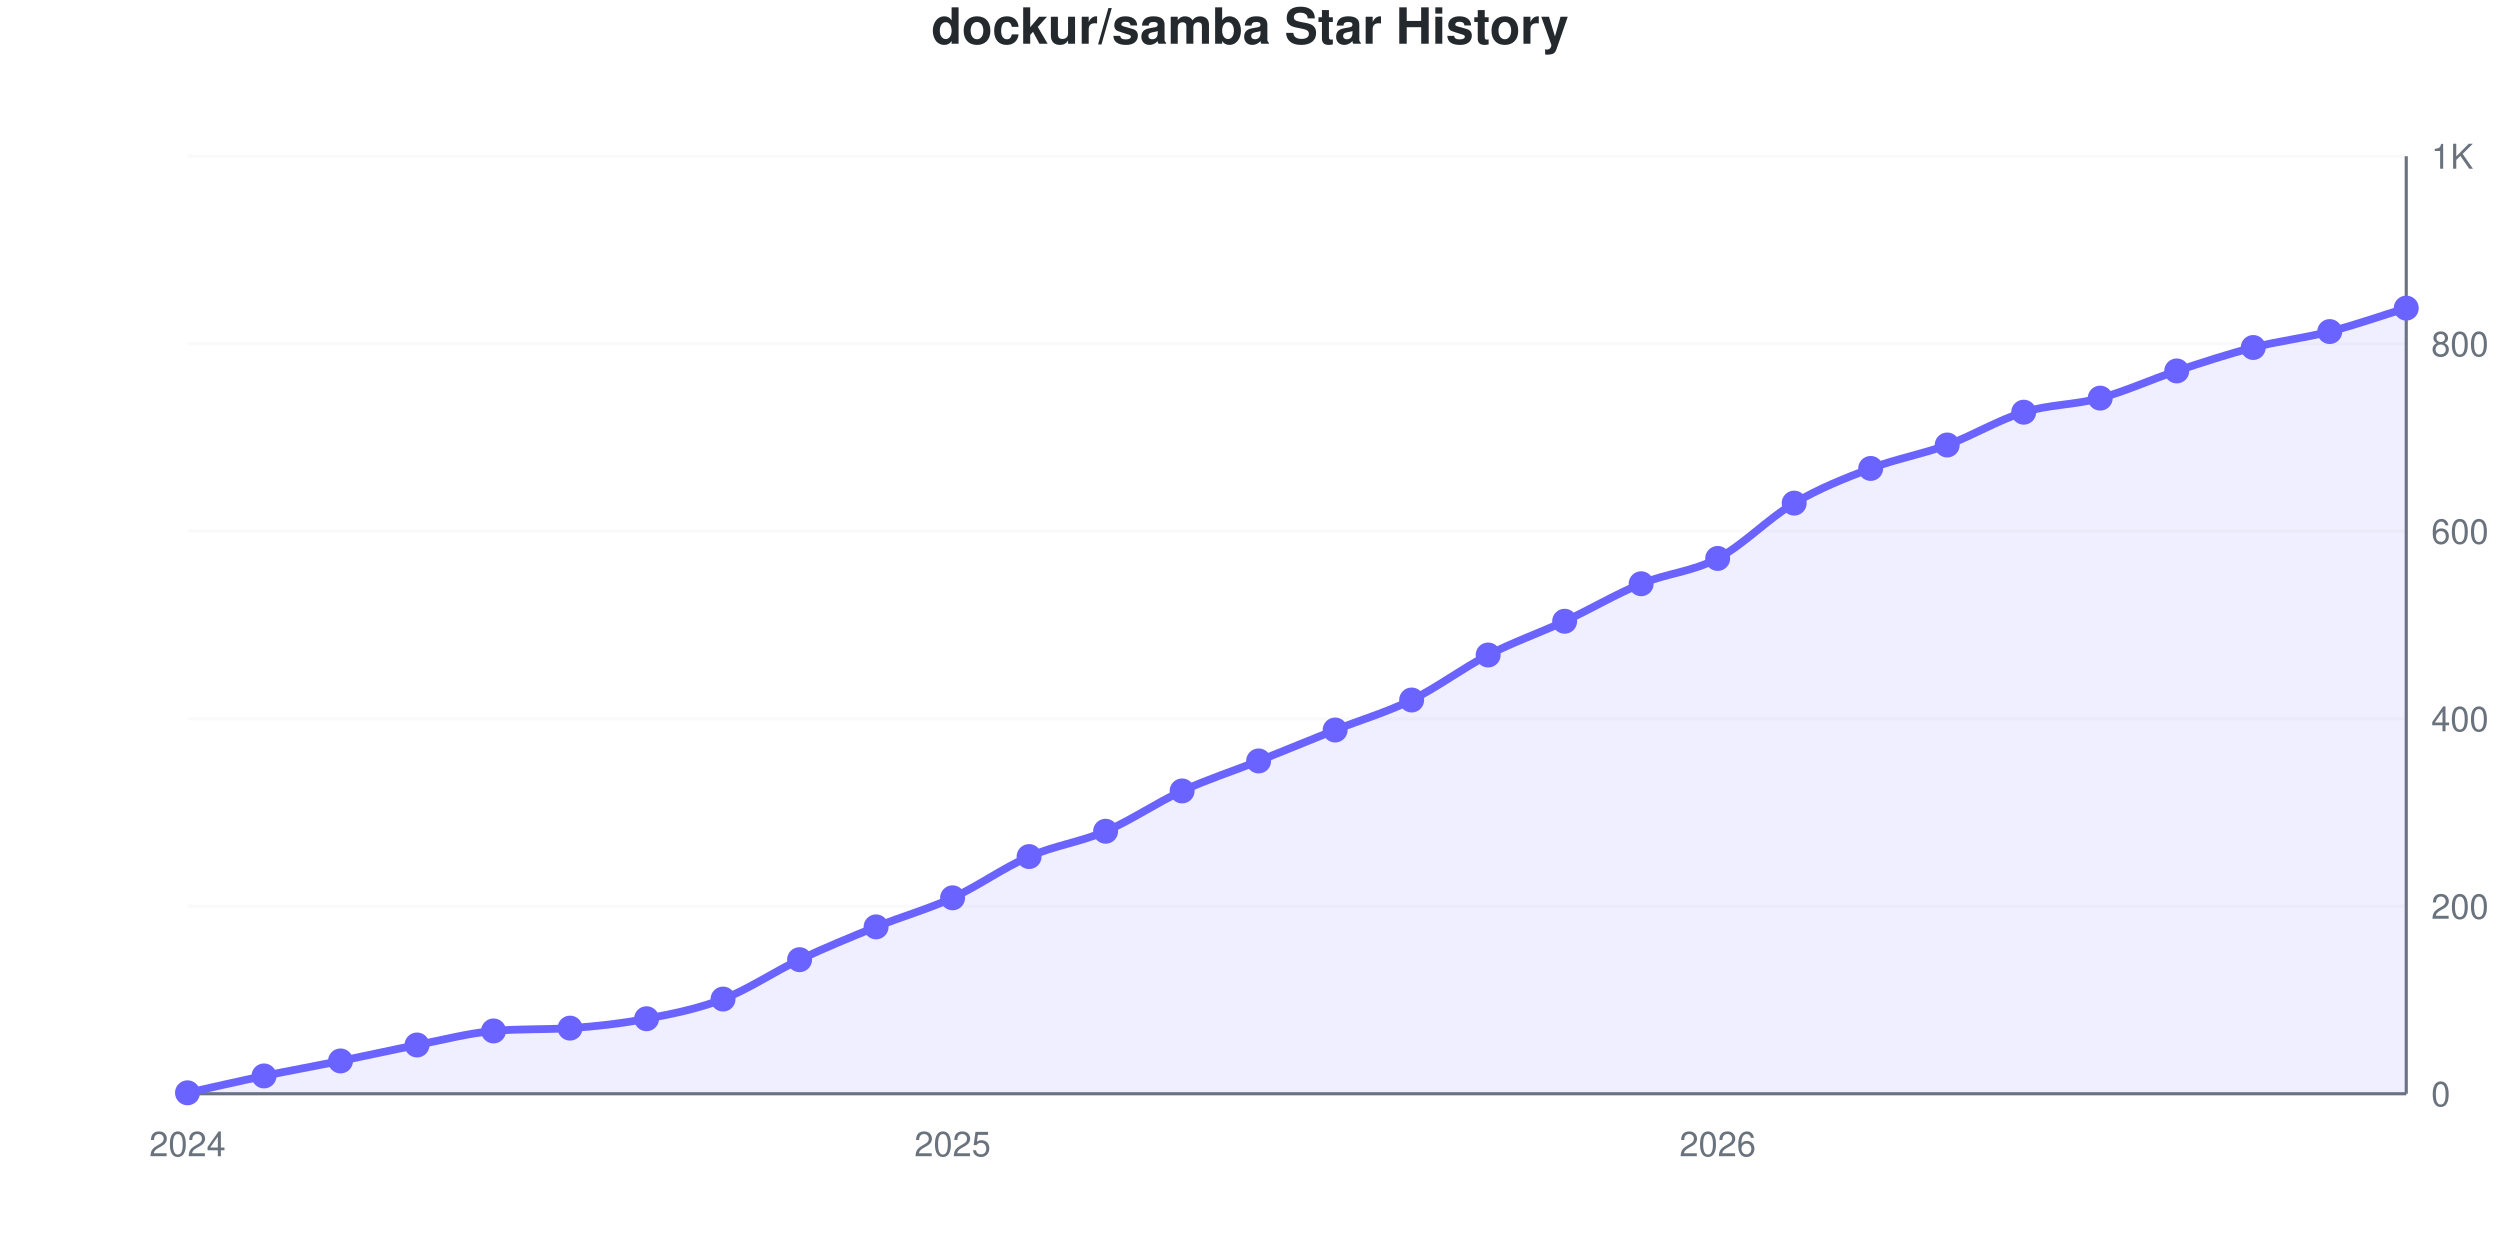
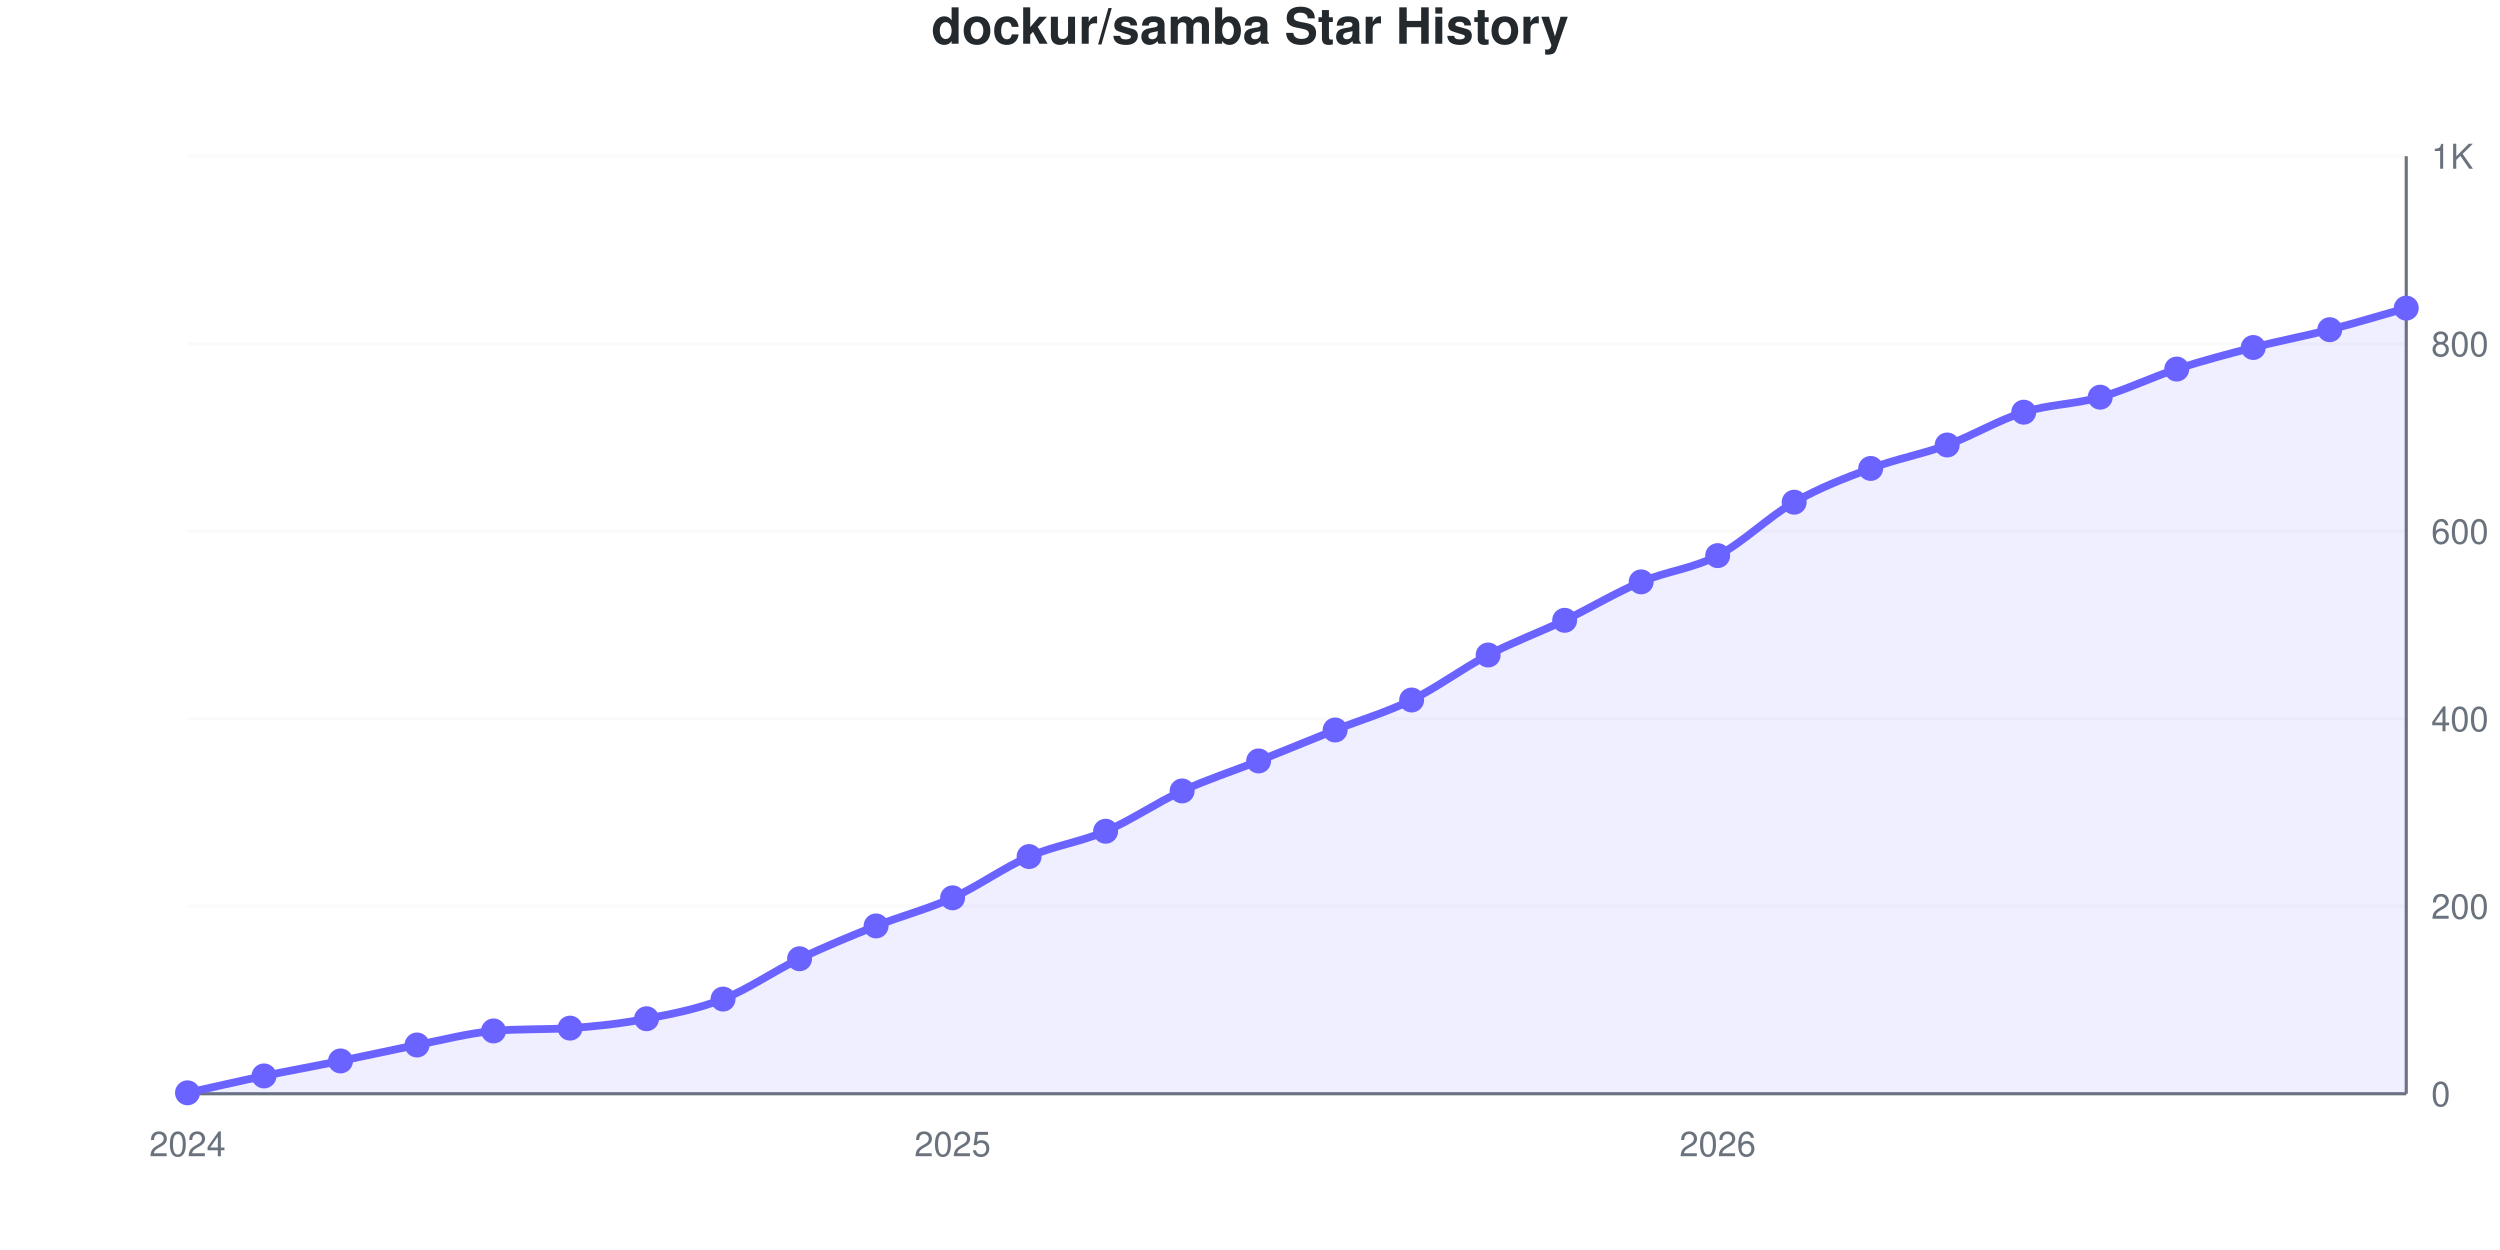
<svg xmlns="http://www.w3.org/2000/svg" viewBox="0 0 800 400" width="800" height="400" role="img">
  <style>
    @media (prefers-reduced-motion: no-preference) {
      @keyframes drawLine {
        to { stroke-dashoffset: 0; }
      }
      @keyframes fadeInPoint {
        0% { opacity: 0; }
        100% { opacity: 1; }
      }
      .data-line-0 {
        stroke-dasharray: 1140;
        stroke-dashoffset: 1140;
        animation: drawLine 2s ease-out forwards;
      }
      .data-point {
        opacity: 0;
        animation: fadeInPoint 0.5s ease-out forwards;
      }
    }
    .chart-bg { fill: #fff; }
    .chart-text { fill: #24292e; }
    .chart-muted { fill: #6a737d; }
    .chart-grid { stroke: #eee; }
    .chart-axis { stroke: #6a737d; }
    @media (prefers-color-scheme: dark) {
      .chart-bg { fill: #0d1117; }
      .chart-text { fill: #e6edf3; }
      .chart-muted { fill: #8b949e; }
      .chart-grid { stroke: #21262d; }
      .chart-axis { stroke: #8b949e; }
    }
  </style>
  <rect width="800" height="400" class="chart-bg" />
  <text x="400" y="14" text-anchor="middle" class="chart-text" font-size="16" font-weight="bold" font-family="-apple-system, BlinkMacSystemFont, 'Segoe UI', Helvetica, Arial, sans-serif">dockur/samba Star History</text>
  <g class="grid">
    <line x1="60" y1="350" x2="770" y2="350" class="chart-grid" stroke-opacity="0.3" />
    <text x="778" y="354" text-anchor="start" class="chart-muted" font-size="11" font-family="-apple-system, BlinkMacSystemFont, 'Segoe UI', Helvetica, Arial, sans-serif">0</text>
    <line x1="60" y1="290" x2="770" y2="290" class="chart-grid" stroke-opacity="0.3" />
    <text x="778" y="294" text-anchor="start" class="chart-muted" font-size="11" font-family="-apple-system, BlinkMacSystemFont, 'Segoe UI', Helvetica, Arial, sans-serif">200</text>
    <line x1="60" y1="230" x2="770" y2="230" class="chart-grid" stroke-opacity="0.3" />
    <text x="778" y="234" text-anchor="start" class="chart-muted" font-size="11" font-family="-apple-system, BlinkMacSystemFont, 'Segoe UI', Helvetica, Arial, sans-serif">400</text>
    <line x1="60" y1="170" x2="770" y2="170" class="chart-grid" stroke-opacity="0.3" />
    <text x="778" y="174" text-anchor="start" class="chart-muted" font-size="11" font-family="-apple-system, BlinkMacSystemFont, 'Segoe UI', Helvetica, Arial, sans-serif">600</text>
    <line x1="60" y1="110" x2="770" y2="110" class="chart-grid" stroke-opacity="0.3" />
    <text x="778" y="114" text-anchor="start" class="chart-muted" font-size="11" font-family="-apple-system, BlinkMacSystemFont, 'Segoe UI', Helvetica, Arial, sans-serif">800</text>
    <line x1="60" y1="50" x2="770" y2="50" class="chart-grid" stroke-opacity="0.3" />
    <text x="778" y="54" text-anchor="start" class="chart-muted" font-size="11" font-family="-apple-system, BlinkMacSystemFont, 'Segoe UI', Helvetica, Arial, sans-serif">1K</text>
  </g>
  <g class="milestones">
    
  </g>
  <g class="x-axis">
    <text x="60" y="370" text-anchor="middle" class="chart-muted" font-size="11" font-family="-apple-system, BlinkMacSystemFont, 'Segoe UI', Helvetica, Arial, sans-serif">2024</text>
    <text x="304.828" y="370" text-anchor="middle" class="chart-muted" font-size="11" font-family="-apple-system, BlinkMacSystemFont, 'Segoe UI', Helvetica, Arial, sans-serif">2025</text>
    <text x="549.655" y="370" text-anchor="middle" class="chart-muted" font-size="11" font-family="-apple-system, BlinkMacSystemFont, 'Segoe UI', Helvetica, Arial, sans-serif">2026</text>
  </g>
  <line x1="770" y1="50" x2="770" y2="350" class="chart-axis" stroke-width="1" />
  <line x1="60" y1="350" x2="770" y2="350" class="chart-axis" stroke-width="1" />
-   <path d="M60,350 L60,349.7 C68.161,347.9 76.322,346 84.483,344.3 C92.644,342.6 100.805,341.15 108.966,339.5 C117.126,337.85 125.287,336 133.448,334.4 C141.609,332.8 149.77,330.63 157.931,329.9 C166.092,329.17 174.253,329.527 182.414,329 C190.575,328.473 198.736,327.55 206.897,326 C215.057,324.45 223.218,322.85 231.379,319.7 C239.54,316.55 247.701,310.95 255.862,307.1 C264.023,303.25 272.184,299.9 280.345,296.6 C288.506,293.3 296.667,291.05 304.828,287.3 C312.989,283.55 321.149,277.65 329.31,274.1 C337.471,270.55 345.632,269.5 353.793,266 C361.954,262.5 370.115,256.85 378.276,253.1 C386.437,249.35 394.598,246.75 402.759,243.5 C410.92,240.25 419.08,236.85 427.241,233.6 C435.402,230.35 443.563,228 451.724,224 C459.885,220 468.046,213.8 476.207,209.6 C484.368,205.4 492.529,202.6 500.69,198.8 C508.851,195 517.011,190.15 525.172,186.8 C533.333,183.45 541.494,183 549.655,178.7 C557.816,174.4 565.977,165.8 574.138,161 C582.299,156.2 590.46,153 598.621,149.9 C606.782,146.8 614.943,145.4 623.103,142.4 C631.264,139.4 639.425,134.4 647.586,131.9 C655.747,129.4 663.908,129.6 672.069,127.4 C680.23,125.2 688.391,121.4 696.552,118.7 C704.713,116 712.874,113.3 721.034,111.2 C729.195,109.1 737.356,108.2 745.517,106.1 C753.678,104 761.839,101.1 770,98.6 L770,350 L60,350 Z" fill="#6b63ff" fill-opacity="0.1" />
-   <path d="M60,350 L60,349.7 C68.161,347.9 76.322,346 84.483,344.3 C92.644,342.6 100.805,341.15 108.966,339.5 C117.126,337.85 125.287,336 133.448,334.4 C141.609,332.8 149.77,330.63 157.931,329.9 C166.092,329.17 174.253,329.527 182.414,329 C190.575,328.473 198.736,327.55 206.897,326 C215.057,324.45 223.218,322.85 231.379,319.7 C239.54,316.55 247.701,310.95 255.862,307.1 C264.023,303.25 272.184,299.9 280.345,296.6 C288.506,293.3 296.667,291.05 304.828,287.3 C312.989,283.55 321.149,277.65 329.31,274.1 C337.471,270.55 345.632,269.5 353.793,266 C361.954,262.5 370.115,256.85 378.276,253.1 C386.437,249.35 394.598,246.75 402.759,243.5 C410.92,240.25 419.08,236.85 427.241,233.6 C435.402,230.35 443.563,228 451.724,224 C459.885,220 468.046,213.8 476.207,209.6 C484.368,205.4 492.529,202.6 500.69,198.8 C508.851,195 517.011,190.15 525.172,186.8 C533.333,183.45 541.494,183 549.655,178.7 C557.816,174.4 565.977,165.8 574.138,161 C582.299,156.2 590.46,153 598.621,149.9 C606.782,146.8 614.943,145.4 623.103,142.4 C631.264,139.4 639.425,134.4 647.586,131.9 C655.747,129.4 663.908,129.6 672.069,127.4 C680.23,125.2 688.391,121.4 696.552,118.7 C704.713,116 712.874,113.3 721.034,111.2 C729.195,109.1 737.356,108.2 745.517,106.1 C753.678,104 761.839,101.1 770,98.6" fill="none" stroke="#6b63ff" stroke-width="2.5" class="data-line-0" />
+   <path d="M60,350 L60,349.7 C68.161,347.9 76.322,346 84.483,344.3 C92.644,342.6 100.805,341.15 108.966,339.5 C117.126,337.85 125.287,336 133.448,334.4 C141.609,332.8 149.77,330.63 157.931,329.9 C166.092,329.17 174.253,329.527 182.414,329 C190.575,328.473 198.736,327.55 206.897,326 C215.057,324.45 223.218,322.9 231.379,319.7 C239.54,316.5 247.701,310.7 255.862,306.8 C264.023,302.9 272.184,299.55 280.345,296.3 C288.506,293.05 296.667,291 304.828,287.3 C312.989,283.6 321.149,277.65 329.31,274.1 C337.471,270.55 345.632,269.5 353.793,266 C361.954,262.5 370.115,256.85 378.276,253.1 C386.437,249.35 394.598,246.75 402.759,243.5 C410.92,240.25 419.08,236.85 427.241,233.6 C435.402,230.35 443.563,228 451.724,224 C459.885,220 468.046,213.85 476.207,209.6 C484.368,205.35 492.529,202.4 500.69,198.5 C508.851,194.6 517.011,189.65 525.172,186.2 C533.333,182.75 541.494,182.05 549.655,177.8 C557.816,173.55 565.977,165.35 574.138,160.7 C582.299,156.05 590.46,152.95 598.621,149.9 C606.782,146.85 614.943,145.4 623.103,142.4 C631.264,139.4 639.425,134.45 647.586,131.9 C655.747,129.35 663.908,129.4 672.069,127.1 C680.23,124.8 688.391,120.75 696.552,118.1 C704.713,115.45 712.874,113.3 721.034,111.2 C729.195,109.1 737.356,107.6 745.517,105.5 C753.678,103.4 761.839,100.9 770,98.6 L770,350 L60,350 Z" fill="#6b63ff" fill-opacity="0.1" />
+   <path d="M60,350 L60,349.7 C68.161,347.9 76.322,346 84.483,344.3 C92.644,342.6 100.805,341.15 108.966,339.5 C117.126,337.85 125.287,336 133.448,334.4 C141.609,332.8 149.77,330.63 157.931,329.9 C166.092,329.17 174.253,329.527 182.414,329 C190.575,328.473 198.736,327.55 206.897,326 C215.057,324.45 223.218,322.9 231.379,319.7 C239.54,316.5 247.701,310.7 255.862,306.8 C264.023,302.9 272.184,299.55 280.345,296.3 C288.506,293.05 296.667,291 304.828,287.3 C312.989,283.6 321.149,277.65 329.31,274.1 C337.471,270.55 345.632,269.5 353.793,266 C361.954,262.5 370.115,256.85 378.276,253.1 C386.437,249.35 394.598,246.75 402.759,243.5 C410.92,240.25 419.08,236.85 427.241,233.6 C435.402,230.35 443.563,228 451.724,224 C459.885,220 468.046,213.85 476.207,209.6 C484.368,205.35 492.529,202.4 500.69,198.5 C508.851,194.6 517.011,189.65 525.172,186.2 C533.333,182.75 541.494,182.05 549.655,177.8 C557.816,173.55 565.977,165.35 574.138,160.7 C582.299,156.05 590.46,152.95 598.621,149.9 C606.782,146.85 614.943,145.4 623.103,142.4 C631.264,139.4 639.425,134.45 647.586,131.9 C655.747,129.35 663.908,129.4 672.069,127.1 C680.23,124.8 688.391,120.75 696.552,118.1 C704.713,115.45 712.874,113.3 721.034,111.2 C729.195,109.1 737.356,107.6 745.517,105.5 C753.678,103.4 761.839,100.9 770,98.6" fill="none" stroke="#6b63ff" stroke-width="2.5" class="data-line-0" />
  <g class="points">
    <circle cx="60" cy="349.7" r="4" fill="#6b63ff" class="data-point" style="animation-delay: 1.50s" />
    <circle cx="84.483" cy="344.3" r="4" fill="#6b63ff" class="data-point" style="animation-delay: 1.55s" />
    <circle cx="108.966" cy="339.5" r="4" fill="#6b63ff" class="data-point" style="animation-delay: 1.60s" />
    <circle cx="133.448" cy="334.4" r="4" fill="#6b63ff" class="data-point" style="animation-delay: 1.65s" />
    <circle cx="157.931" cy="329.9" r="4" fill="#6b63ff" class="data-point" style="animation-delay: 1.70s" />
    <circle cx="182.414" cy="329" r="4" fill="#6b63ff" class="data-point" style="animation-delay: 1.75s" />
    <circle cx="206.897" cy="326" r="4" fill="#6b63ff" class="data-point" style="animation-delay: 1.80s" />
    <circle cx="231.379" cy="319.7" r="4" fill="#6b63ff" class="data-point" style="animation-delay: 1.85s" />
-     <circle cx="255.862" cy="307.1" r="4" fill="#6b63ff" class="data-point" style="animation-delay: 1.90s" />
-     <circle cx="280.345" cy="296.6" r="4" fill="#6b63ff" class="data-point" style="animation-delay: 1.95s" />
+     <circle cx="255.862" cy="306.8" r="4" fill="#6b63ff" class="data-point" style="animation-delay: 1.90s" />
+     <circle cx="280.345" cy="296.3" r="4" fill="#6b63ff" class="data-point" style="animation-delay: 1.95s" />
    <circle cx="304.828" cy="287.3" r="4" fill="#6b63ff" class="data-point" style="animation-delay: 2.00s" />
    <circle cx="329.31" cy="274.1" r="4" fill="#6b63ff" class="data-point" style="animation-delay: 2.05s" />
    <circle cx="353.793" cy="266" r="4" fill="#6b63ff" class="data-point" style="animation-delay: 2.10s" />
    <circle cx="378.276" cy="253.1" r="4" fill="#6b63ff" class="data-point" style="animation-delay: 2.15s" />
    <circle cx="402.759" cy="243.5" r="4" fill="#6b63ff" class="data-point" style="animation-delay: 2.20s" />
    <circle cx="427.241" cy="233.6" r="4" fill="#6b63ff" class="data-point" style="animation-delay: 2.25s" />
    <circle cx="451.724" cy="224" r="4" fill="#6b63ff" class="data-point" style="animation-delay: 2.30s" />
    <circle cx="476.207" cy="209.6" r="4" fill="#6b63ff" class="data-point" style="animation-delay: 2.35s" />
-     <circle cx="500.69" cy="198.8" r="4" fill="#6b63ff" class="data-point" style="animation-delay: 2.40s" />
-     <circle cx="525.172" cy="186.8" r="4" fill="#6b63ff" class="data-point" style="animation-delay: 2.45s" />
-     <circle cx="549.655" cy="178.7" r="4" fill="#6b63ff" class="data-point" style="animation-delay: 2.50s" />
-     <circle cx="574.138" cy="161" r="4" fill="#6b63ff" class="data-point" style="animation-delay: 2.55s" />
+     <circle cx="500.69" cy="198.5" r="4" fill="#6b63ff" class="data-point" style="animation-delay: 2.40s" />
+     <circle cx="525.172" cy="186.2" r="4" fill="#6b63ff" class="data-point" style="animation-delay: 2.45s" />
+     <circle cx="549.655" cy="177.8" r="4" fill="#6b63ff" class="data-point" style="animation-delay: 2.50s" />
+     <circle cx="574.138" cy="160.7" r="4" fill="#6b63ff" class="data-point" style="animation-delay: 2.55s" />
    <circle cx="598.621" cy="149.9" r="4" fill="#6b63ff" class="data-point" style="animation-delay: 2.60s" />
    <circle cx="623.103" cy="142.4" r="4" fill="#6b63ff" class="data-point" style="animation-delay: 2.65s" />
    <circle cx="647.586" cy="131.9" r="4" fill="#6b63ff" class="data-point" style="animation-delay: 2.70s" />
-     <circle cx="672.069" cy="127.4" r="4" fill="#6b63ff" class="data-point" style="animation-delay: 2.75s" />
-     <circle cx="696.552" cy="118.7" r="4" fill="#6b63ff" class="data-point" style="animation-delay: 2.80s" />
+     <circle cx="672.069" cy="127.1" r="4" fill="#6b63ff" class="data-point" style="animation-delay: 2.75s" />
+     <circle cx="696.552" cy="118.1" r="4" fill="#6b63ff" class="data-point" style="animation-delay: 2.80s" />
    <circle cx="721.034" cy="111.2" r="4" fill="#6b63ff" class="data-point" style="animation-delay: 2.85s" />
-     <circle cx="745.517" cy="106.1" r="4" fill="#6b63ff" class="data-point" style="animation-delay: 2.90s" />
+     <circle cx="745.517" cy="105.5" r="4" fill="#6b63ff" class="data-point" style="animation-delay: 2.90s" />
    <circle cx="770" cy="98.6" r="4" fill="#6b63ff" class="data-point" style="animation-delay: 2.95s" />
  </g>
</svg>
